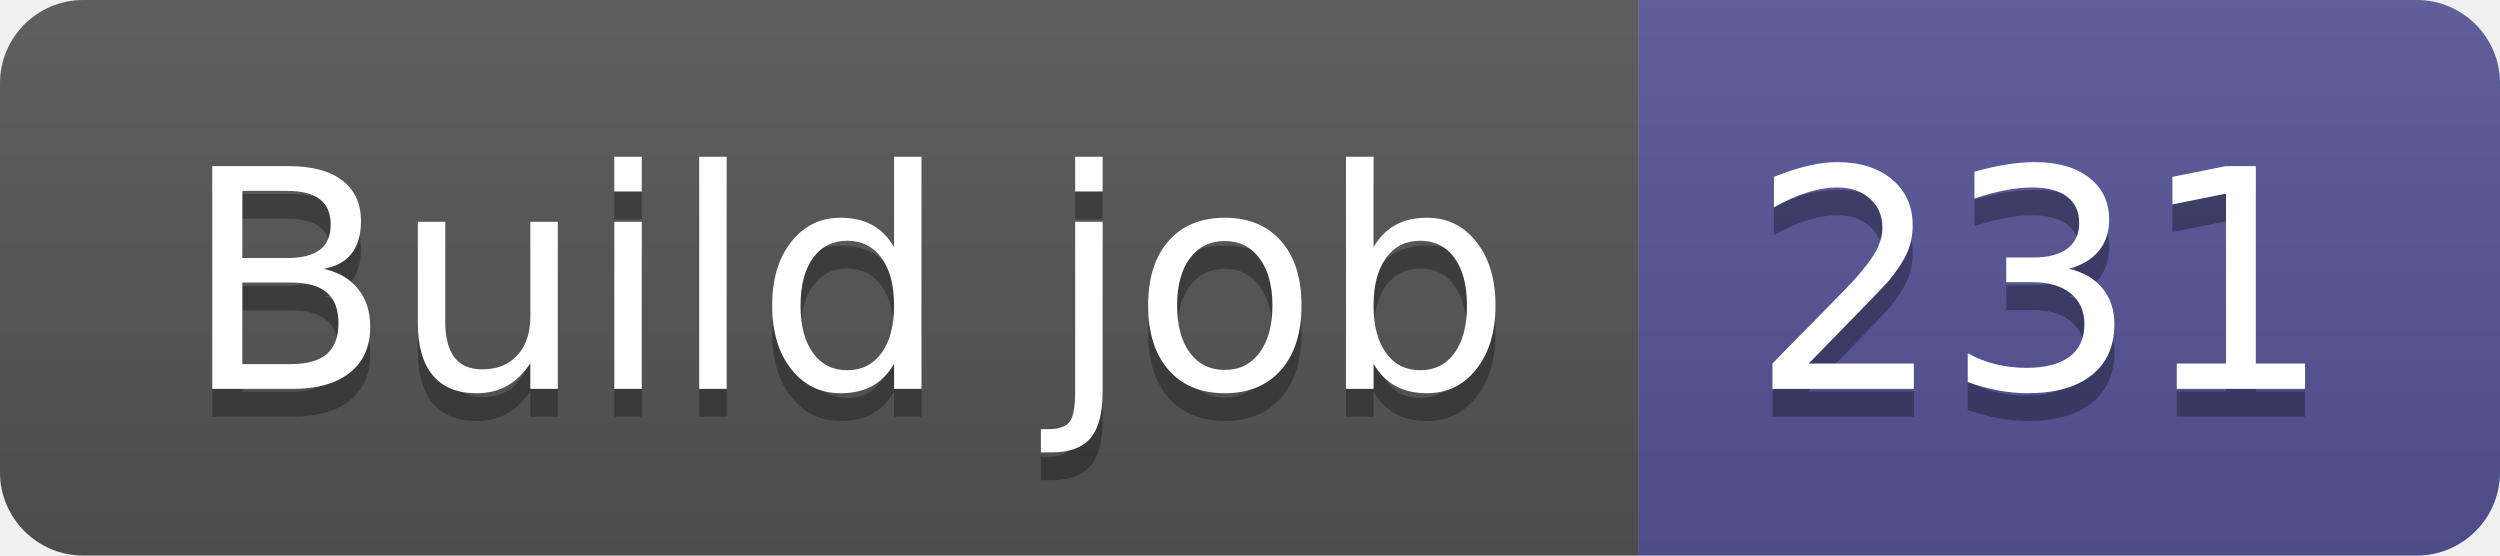
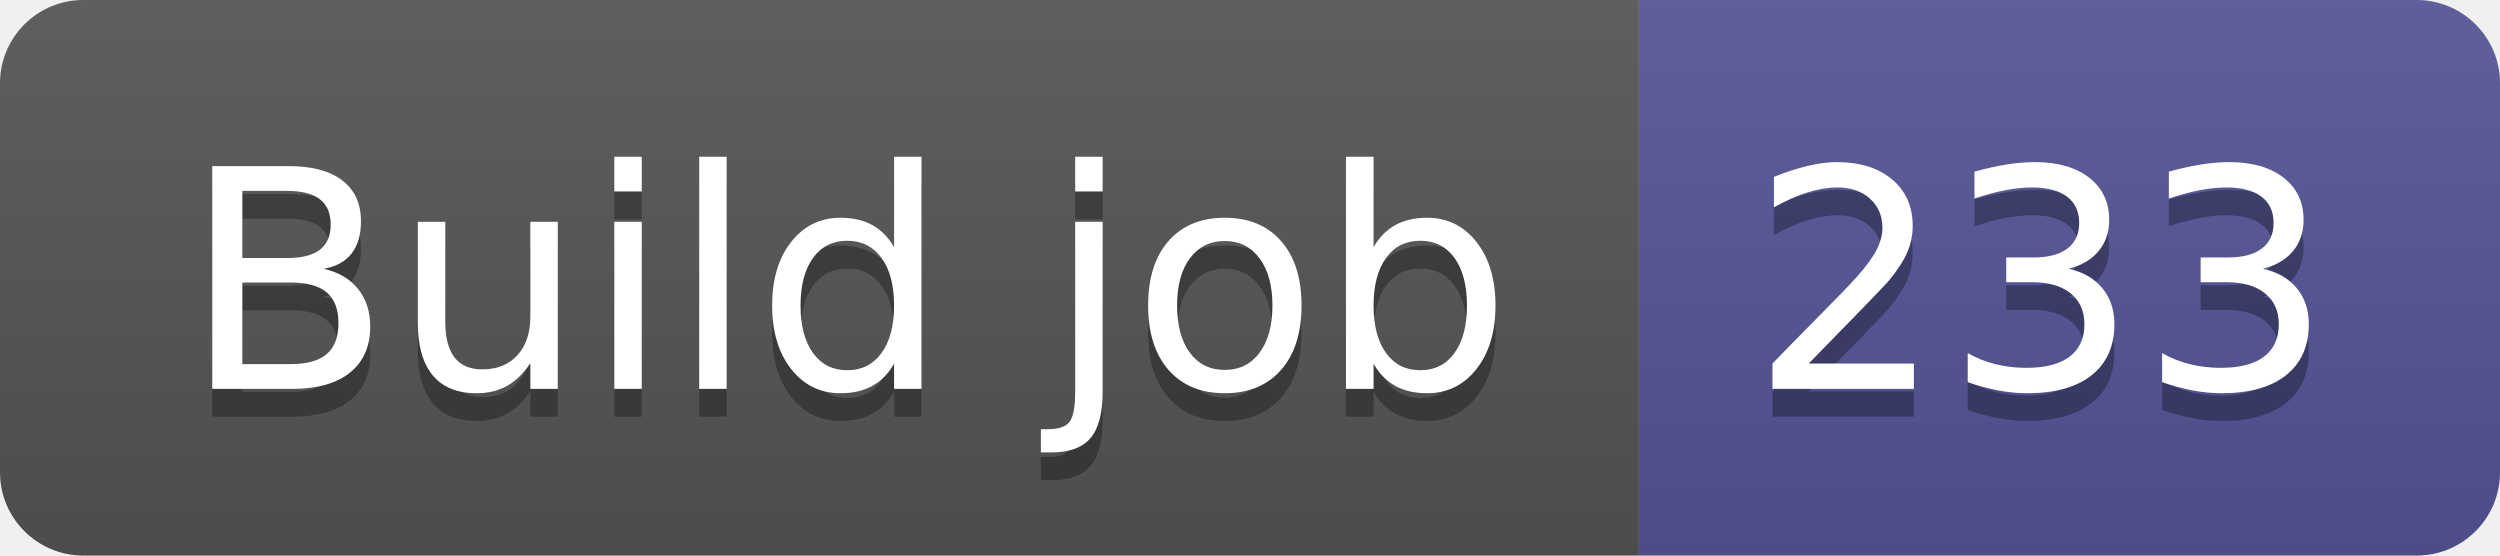
- <svg xmlns="http://www.w3.org/2000/svg" width="90" height="20" role="img" aria-label="Build job: 231">
+ <svg xmlns="http://www.w3.org/2000/svg" width="90" height="20" role="img" aria-label="Build job: 233">
  <linearGradient id="s" x2="0" y2="100%">
    <stop offset="0" stop-color="#bbb" stop-opacity=".1" />
    <stop offset="1" stop-opacity=".1" />
  </linearGradient>
  <clipPath id="r">
    <rect width="90" height="20" rx="3" fill="#fff" />
  </clipPath>
  <g clip-path="url(#r)">
    <rect width="59" height="20" fill="#555" />
    <rect x="59" width="31" height="20" fill="#535597" />
    <rect width="90" height="20" fill="url(#s)" />
  </g>
  <g fill="#fff" text-anchor="middle" font-family="Verdana,Geneva,DejaVu Sans,sans-serif" text-rendering="geometricPrecision" font-size="110">
    <text aria-hidden="true" x="305" y="150" fill="#010101" fill-opacity=".3" transform="scale(.1)" textLength="490">Build job</text>
    <text x="305" y="140" transform="scale(.1)" fill="#fff" textLength="490">Build job</text>
-     <text aria-hidden="true" x="735" y="150" fill="#010101" fill-opacity=".3" transform="scale(.1)" textLength="210">231</text>
-     <text x="735" y="140" transform="scale(.1)" fill="#fff" textLength="210">231</text>
+     <text aria-hidden="true" x="735" y="150" fill="#010101" fill-opacity=".3" transform="scale(.1)" textLength="210">233</text>
+     <text x="735" y="140" transform="scale(.1)" fill="#fff" textLength="210">233</text>
  </g>
</svg>
